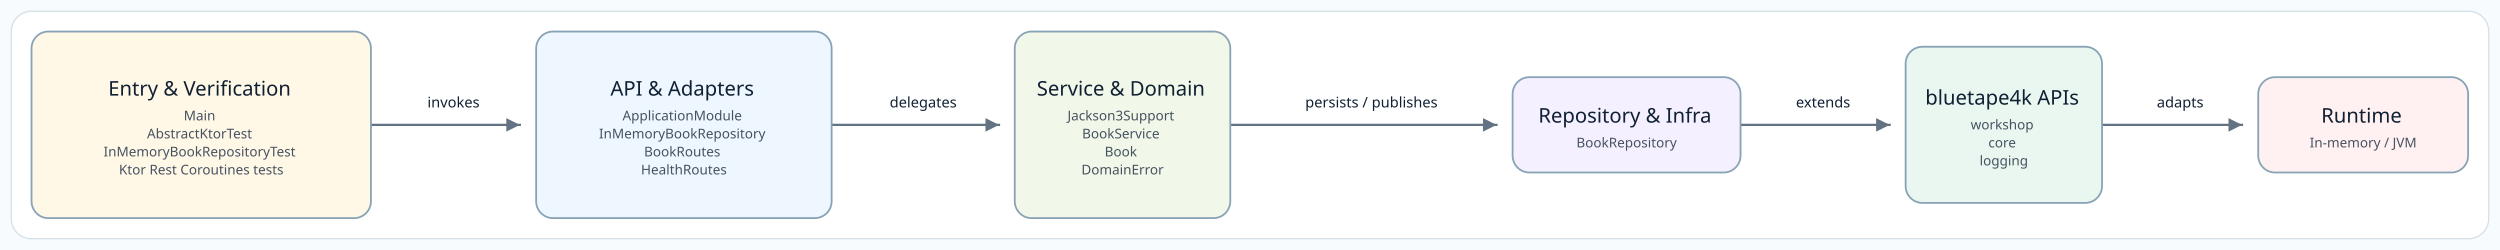
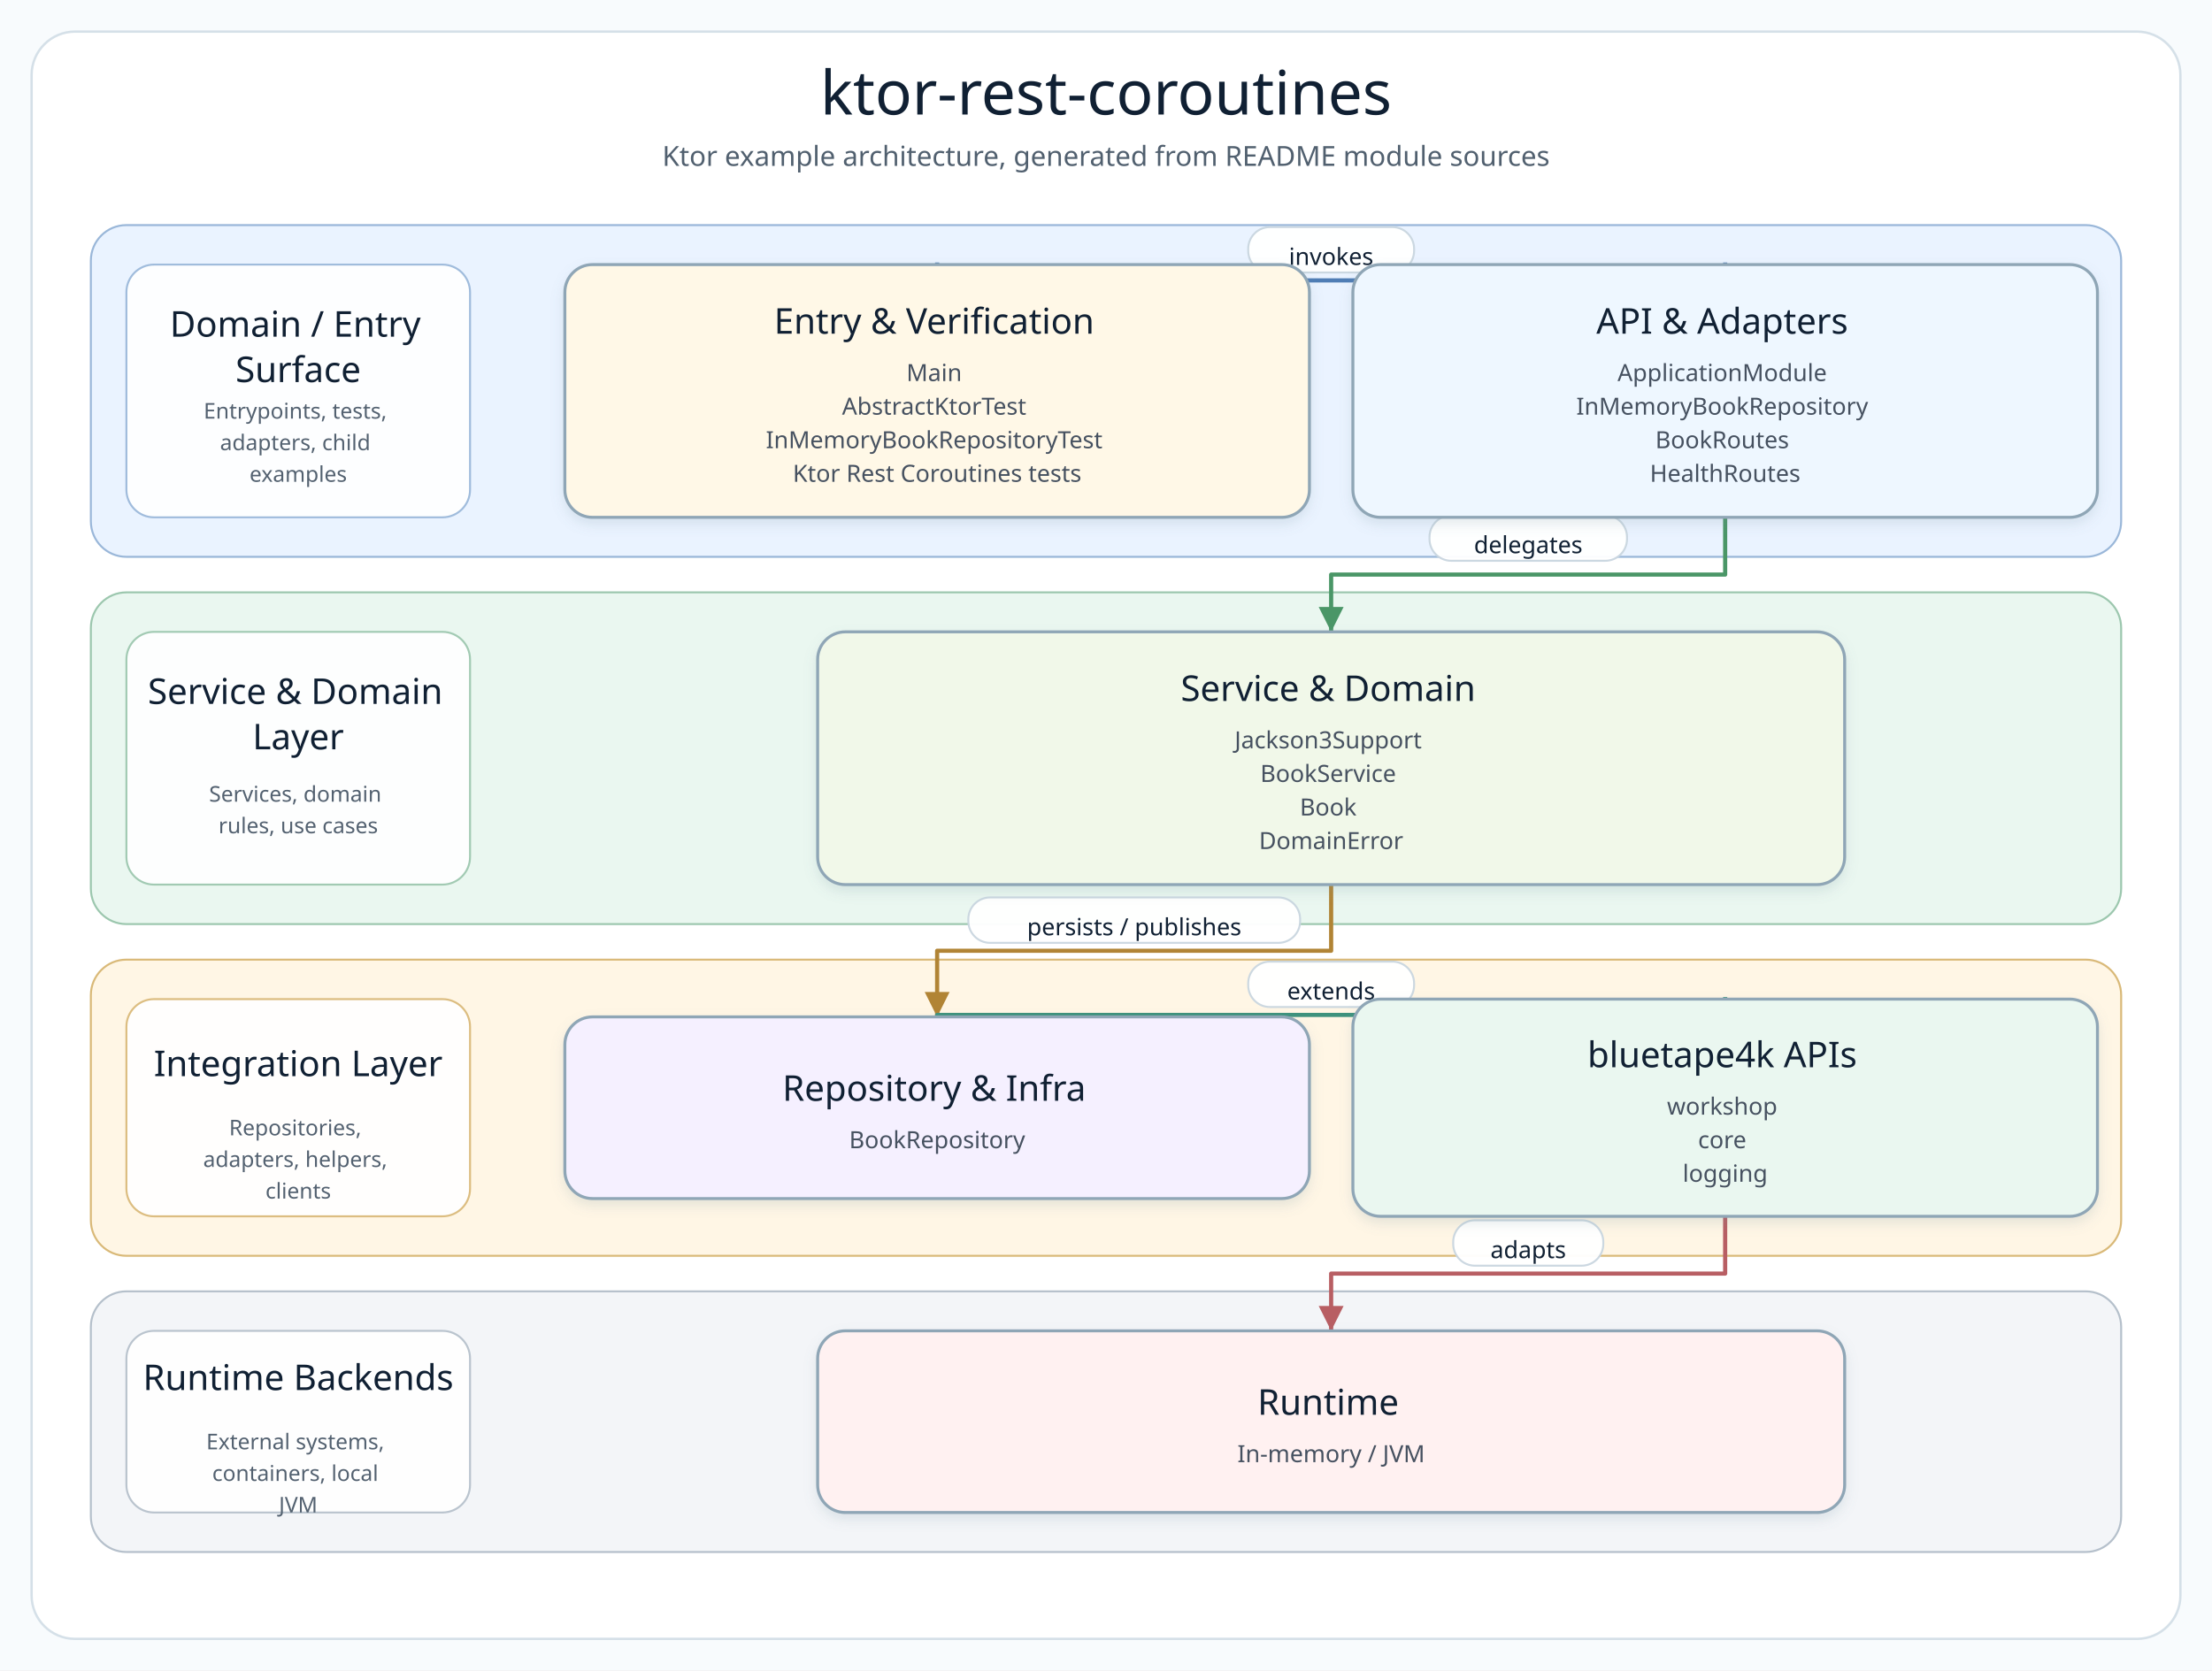
- <svg xmlns="http://www.w3.org/2000/svg" width="2220" height="222" viewBox="0 0 2220 222" role="img" aria-label="Source-derived README architecture diagram">
+ <svg xmlns="http://www.w3.org/2000/svg" width="1120" height="846" viewBox="0 0 1120 846" role="img" aria-label="ktor-rest-coroutines architecture diagram">
  <defs>
-     <marker id="arrow" markerWidth="8" markerHeight="8" refX="7" refY="4" orient="auto" markerUnits="strokeWidth">
-       <path d="M 1 1 L 7 4 L 1 7 Z" fill="#637383" />
+     <filter id="softShadow" x="-8%" y="-8%" width="116%" height="124%">
+       <feDropShadow dx="0" dy="3" stdDeviation="3" flood-color="#7890A5" flood-opacity="0.18" />
+     </filter>
+     <marker id="arrow-api" markerWidth="8" markerHeight="8" refX="7" refY="4" orient="auto" markerUnits="strokeWidth">
+       <path d="M 1 1 L 7 4 L 1 7 Z" fill="#4F7DB5" />
+     </marker>
+     <marker id="arrow-service" markerWidth="8" markerHeight="8" refX="7" refY="4" orient="auto" markerUnits="strokeWidth">
+       <path d="M 1 1 L 7 4 L 1 7 Z" fill="#4A9667" />
+     </marker>
+     <marker id="arrow-infra" markerWidth="8" markerHeight="8" refX="7" refY="4" orient="auto" markerUnits="strokeWidth">
+       <path d="M 1 1 L 7 4 L 1 7 Z" fill="#B18435" />
+     </marker>
+     <marker id="arrow-bt" markerWidth="8" markerHeight="8" refX="7" refY="4" orient="auto" markerUnits="strokeWidth">
+       <path d="M 1 1 L 7 4 L 1 7 Z" fill="#3E927D" />
+     </marker>
+     <marker id="arrow-runtime" markerWidth="8" markerHeight="8" refX="7" refY="4" orient="auto" markerUnits="strokeWidth">
+       <path d="M 1 1 L 7 4 L 1 7 Z" fill="#B85E63" />
    </marker>
    <style>
      .canvas { fill: #F8FBFD; }
      .frame { fill: #FFFFFF; stroke: #D5E0E8; stroke-width: 1.2; }
-       .node rect { stroke-width: 1.6; }
+       .diagram-title { font-family: "Architects Daughter"; font-size: 31px; fill: #102033; }
+       .diagram-subtitle { font-family: "Comic Mono"; font-size: 14px; fill: #51606F; }
+       .layer-title { font-family: "Architects Daughter"; font-size: 18px; fill: #102033; }
+       .layer-detail { font-family: "Comic Mono"; font-size: 11px; fill: #536170; }
+       .node rect { stroke-width: 1.5; }
      .node-title { font-family: "Architects Daughter"; font-size: 18px; fill: #102033; }
      .node-detail { font-family: "Comic Mono"; font-size: 12px; fill: #465160; }
-       .edge-label { font-family: "Comic Mono"; font-size: 13px; fill: #102033; paint-order: stroke; stroke: #FFFFFF; stroke-width: 4px; stroke-linejoin: round; }
-       .connector { fill: none; stroke: #637383; stroke-width: 2; stroke-linecap: square; stroke-linejoin: round; }
+       .edge-label-bg { fill: #FFFFFF; stroke: #CAD6E0; stroke-width: 1; opacity: 0.96; }
+       .edge-label { font-family: "Comic Mono"; font-size: 12px; fill: #102033; dominant-baseline: middle; }
    </style>
  </defs>
-   <rect class="canvas" width="2220" height="222" />
-   <rect class="frame" x="10" y="10" width="2200" height="202" rx="18" />
+   <rect class="canvas" width="1120" height="846" />
+   <rect class="frame" x="16" y="16" width="1088" height="814" rx="22" />
+   <text class="diagram-title" x="560.0" y="58" text-anchor="middle">ktor-rest-coroutines</text>
+   <text class="diagram-subtitle" x="560.0" y="84" text-anchor="middle">Ktor example architecture, generated from README module sources</text>
  <g>
-     <polyline class="connector" points="329.8,110.9 329.8,110.9 461.6,110.9 461.6,110.9" marker-end="url(#arrow)" />
-     <text class="edge-label" x="402.7" y="95.4" text-anchor="middle">invokes</text>
-     <polyline class="connector" points="739.2,110.9 739.2,110.9 887.1,110.9 887.1,110.9" marker-end="url(#arrow)" />
-     <text class="edge-label" x="819.8" y="95.4" text-anchor="middle">delegates</text>
-     <polyline class="connector" points="1093.4,110.9 1093.4,110.9 1328.9,110.9 1328.9,110.9" marker-end="url(#arrow)" />
-     <text class="edge-label" x="1217.8" y="95.4" text-anchor="middle">persists / publishes</text>
-     <polyline class="connector" points="1546.3,110.9 1546.3,110.9 1678.0,110.9 1678.0,110.9" marker-end="url(#arrow)" />
-     <text class="edge-label" x="1618.9" y="95.4" text-anchor="middle">extends</text>
-     <polyline class="connector" points="1867.5,110.9 1867.5,110.9 1990.9,110.9 1990.9,110.9" marker-end="url(#arrow)" />
-     <text class="edge-label" x="1936.0" y="95.4" text-anchor="middle">adapts</text>
-     <g class="node" data-node="entry">
-       <rect x="28.0" y="28.0" width="301.4" height="165.7" rx="15" fill="#FFF8E7" stroke="#88A3B5" />
+     <g class="layer" data-layer="surface">
+       <rect x="46.0" y="114.0" width="1028.0" height="168.0" rx="18" fill="#EAF3FF" stroke="#9AB7D9" />
+       <rect x="64.0" y="134.0" width="174" height="128.0" rx="14" fill="#FFFFFF" stroke="#9AB7D9" opacity="0.92" />
      <text text-anchor="middle">
-         <tspan class="node-title" x="178.7" y="84.9">Entry &amp; Verification</tspan>
-         <tspan class="node-detail" x="178.7" y="106.9">Main</tspan>
-         <tspan class="node-detail" x="178.7" y="122.9">AbstractKtorTest</tspan>
-         <tspan class="node-detail" x="178.7" y="138.9">InMemoryBookRepositoryTest</tspan>
-         <tspan class="node-detail" x="178.7" y="154.9">Ktor Rest Coroutines tests</tspan>
+         <tspan class="layer-title" x="151.0" y="170.5">Domain / Entry</tspan>
+         <tspan class="layer-title" x="151.0" y="193.5">Surface</tspan>
+       </text>
+       <text text-anchor="middle">
+         <tspan class="layer-detail" x="151.0" y="212.0">Entrypoints, tests,</tspan>
+         <tspan class="layer-detail" x="151.0" y="228.0">adapters, child</tspan>
+         <tspan class="layer-detail" x="151.0" y="244.0">examples</tspan>
      </text>
    </g>
-     <g class="node" data-node="api">
-       <rect x="476.1" y="28.0" width="262.4" height="165.7" rx="15" fill="#EEF7FF" stroke="#88A3B5" />
+     <g class="layer" data-layer="service">
+       <rect x="46.0" y="300.0" width="1028.0" height="168.0" rx="18" fill="#EAF7F0" stroke="#9CC7AE" />
+       <rect x="64.0" y="320.0" width="174" height="128.0" rx="14" fill="#FFFFFF" stroke="#9CC7AE" opacity="0.92" />
      <text text-anchor="middle">
-         <tspan class="node-title" x="607.3" y="84.9">API &amp; Adapters</tspan>
-         <tspan class="node-detail" x="607.3" y="106.9">ApplicationModule</tspan>
-         <tspan class="node-detail" x="607.3" y="122.9">InMemoryBookRepository</tspan>
-         <tspan class="node-detail" x="607.3" y="138.9">BookRoutes</tspan>
-         <tspan class="node-detail" x="607.3" y="154.9">HealthRoutes</tspan>
+         <tspan class="layer-title" x="151.0" y="356.5">Service &amp; Domain</tspan>
+         <tspan class="layer-title" x="151.0" y="379.5">Layer</tspan>
+       </text>
+       <text text-anchor="middle">
+         <tspan class="layer-detail" x="151.0" y="406.0">Services, domain</tspan>
+         <tspan class="layer-detail" x="151.0" y="422.0">rules, use cases</tspan>
      </text>
    </g>
-     <g class="node" data-node="service">
-       <rect x="901.1" y="28.0" width="191.4" height="165.7" rx="15" fill="#F1F8E9" stroke="#88A3B5" />
+     <g class="layer" data-layer="integration">
+       <rect x="46.0" y="486.0" width="1028.0" height="150.0" rx="18" fill="#FFF6E5" stroke="#D9B978" />
+       <rect x="64.0" y="506.0" width="174" height="110.0" rx="14" fill="#FFFFFF" stroke="#D9B978" opacity="0.92" />
      <text text-anchor="middle">
-         <tspan class="node-title" x="996.8" y="84.9">Service &amp; Domain</tspan>
-         <tspan class="node-detail" x="996.8" y="106.9">Jackson3Support</tspan>
-         <tspan class="node-detail" x="996.8" y="122.9">BookService</tspan>
-         <tspan class="node-detail" x="996.8" y="138.9">Book</tspan>
-         <tspan class="node-detail" x="996.8" y="154.9">DomainError</tspan>
+         <tspan class="layer-title" x="151.0" y="545.0">Integration Layer</tspan>
+       </text>
+       <text text-anchor="middle">
+         <tspan class="layer-detail" x="151.0" y="575.0">Repositories,</tspan>
+         <tspan class="layer-detail" x="151.0" y="591.0">adapters, helpers,</tspan>
+         <tspan class="layer-detail" x="151.0" y="607.0">clients</tspan>
      </text>
    </g>
-     <g class="node" data-node="infra">
-       <rect x="1343.2" y="68.5" width="202.4" height="84.7" rx="15" fill="#F5F0FF" stroke="#88A3B5" />
+     <g class="layer" data-layer="runtime">
+       <rect x="46.0" y="654.0" width="1028.0" height="132.0" rx="18" fill="#F3F5F8" stroke="#B5C0CB" />
+       <rect x="64.0" y="674.0" width="174" height="92.0" rx="14" fill="#FFFFFF" stroke="#B5C0CB" opacity="0.92" />
      <text text-anchor="middle">
-         <tspan class="node-title" x="1444.4" y="108.9">Repository &amp; Infra</tspan>
-         <tspan class="node-detail" x="1444.4" y="130.9">BookRepository</tspan>
+         <tspan class="layer-title" x="151.0" y="704.0">Runtime Backends</tspan>
+       </text>
+       <text text-anchor="middle">
+         <tspan class="layer-detail" x="151.0" y="734.0">External systems,</tspan>
+         <tspan class="layer-detail" x="151.0" y="750.0">containers, local</tspan>
+         <tspan class="layer-detail" x="151.0" y="766.0">JVM</tspan>
      </text>
    </g>
-     <g class="node" data-node="bt">
-       <rect x="1692.2" y="41.5" width="174.4" height="138.7" rx="15" fill="#EAF7F0" stroke="#88A3B5" />
+     <g class="edge" data-edge="entry-&gt;api">
+       <path d="M 474.5 134.0 L 474.5 142.0 L 873.5 142.0 L 873.5 134.0" fill="none" stroke="#4F7DB5" stroke-width="2.1" stroke-linecap="square" stroke-linejoin="round" marker-end="url(#arrow-api)" />
+       <rect class="edge-label-bg" x="632.0" y="115.0" width="84.0" height="23" rx="11" />
+       <text class="edge-label" x="674.0" y="130.0" text-anchor="middle">invokes</text>
+     </g>
+     <g class="edge" data-edge="api-&gt;service">
+       <path d="M 873.5 262.0 L 873.5 291.0 L 674.0 291.0 L 674.0 320.0" fill="none" stroke="#4A9667" stroke-width="2.1" stroke-linecap="square" stroke-linejoin="round" marker-end="url(#arrow-service)" />
+       <rect class="edge-label-bg" x="723.8" y="261.0" width="100.0" height="23" rx="11" />
+       <text class="edge-label" x="773.8" y="276.0" text-anchor="middle">delegates</text>
+     </g>
+     <g class="edge" data-edge="service-&gt;infra">
+       <path d="M 674.0 448.0 L 674.0 481.5 L 474.5 481.5 L 474.5 515.0" fill="none" stroke="#B18435" stroke-width="2.1" stroke-linecap="square" stroke-linejoin="round" marker-end="url(#arrow-infra)" />
+       <rect class="edge-label-bg" x="490.3" y="454.5" width="168.0" height="23" rx="11" />
+       <text class="edge-label" x="574.3" y="469.5" text-anchor="middle">persists / publishes</text>
+     </g>
+     <g class="edge" data-edge="infra-&gt;bt">
+       <path d="M 474.5 515.0 L 474.5 514.0 L 873.5 514.0 L 873.5 506.0" fill="none" stroke="#3E927D" stroke-width="2.1" stroke-linecap="square" stroke-linejoin="round" marker-end="url(#arrow-bt)" />
+       <rect class="edge-label-bg" x="632.0" y="487.0" width="84.0" height="23" rx="11" />
+       <text class="edge-label" x="674.0" y="502.0" text-anchor="middle">extends</text>
+     </g>
+     <g class="edge" data-edge="bt-&gt;runtime">
+       <path d="M 873.5 616.0 L 873.5 645.0 L 674.0 645.0 L 674.0 674.0" fill="none" stroke="#B85E63" stroke-width="2.1" stroke-linecap="square" stroke-linejoin="round" marker-end="url(#arrow-runtime)" />
+       <rect class="edge-label-bg" x="735.8" y="618.0" width="76.0" height="23" rx="11" />
+       <text class="edge-label" x="773.8" y="633.0" text-anchor="middle">adapts</text>
+     </g>
+     <g class="node" data-node="entry" data-lines="Entry &amp; Verification | Main | AbstractKtorTest | InMemoryBookRepositoryTest | Ktor Rest Coroutines tests">
+       <rect x="286.0" y="134.0" width="377.0" height="128.0" rx="14" fill="#FFF8E7" stroke="#8FA6B6" filter="url(#softShadow)" />
      <text text-anchor="middle">
-         <tspan class="node-title" x="1779.4" y="92.9">bluetape4k APIs</tspan>
-         <tspan class="node-detail" x="1779.4" y="114.9">workshop</tspan>
-         <tspan class="node-detail" x="1779.4" y="130.9">core</tspan>
-         <tspan class="node-detail" x="1779.4" y="146.9">logging</tspan>
+         <tspan class="node-title" x="474.5" y="169.0">Entry &amp; Verification</tspan>
+         <tspan class="node-detail" x="474.5" y="193.0">Main</tspan>
+         <tspan class="node-detail" x="474.5" y="210.0">AbstractKtorTest</tspan>
+         <tspan class="node-detail" x="474.5" y="227.0">InMemoryBookRepositoryTest</tspan>
+         <tspan class="node-detail" x="474.5" y="244.0">Ktor Rest Coroutines tests</tspan>
      </text>
    </g>
-     <g class="node" data-node="runtime">
-       <rect x="2005.3" y="68.5" width="186.4" height="84.7" rx="15" fill="#FFF1F1" stroke="#88A3B5" />
+     <g class="node" data-node="api" data-lines="API &amp; Adapters | ApplicationModule | InMemoryBookRepository | BookRoutes | HealthRoutes">
+       <rect x="685.0" y="134.0" width="377.0" height="128.0" rx="14" fill="#EEF7FF" stroke="#8FA6B6" filter="url(#softShadow)" />
      <text text-anchor="middle">
-         <tspan class="node-title" x="2098.5" y="108.9">Runtime</tspan>
-         <tspan class="node-detail" x="2098.5" y="130.9">In-memory / JVM</tspan>
+         <tspan class="node-title" x="873.5" y="169.0">API &amp; Adapters</tspan>
+         <tspan class="node-detail" x="873.5" y="193.0">ApplicationModule</tspan>
+         <tspan class="node-detail" x="873.5" y="210.0">InMemoryBookRepository</tspan>
+         <tspan class="node-detail" x="873.5" y="227.0">BookRoutes</tspan>
+         <tspan class="node-detail" x="873.5" y="244.0">HealthRoutes</tspan>
+       </text>
+     </g>
+     <g class="node" data-node="service" data-lines="Service &amp; Domain | Jackson3Support | BookService | Book | DomainError">
+       <rect x="414.0" y="320.0" width="520.0" height="128.0" rx="14" fill="#F1F8E9" stroke="#8FA6B6" filter="url(#softShadow)" />
+       <text text-anchor="middle">
+         <tspan class="node-title" x="674.0" y="355.0">Service &amp; Domain</tspan>
+         <tspan class="node-detail" x="674.0" y="379.0">Jackson3Support</tspan>
+         <tspan class="node-detail" x="674.0" y="396.0">BookService</tspan>
+         <tspan class="node-detail" x="674.0" y="413.0">Book</tspan>
+         <tspan class="node-detail" x="674.0" y="430.0">DomainError</tspan>
+       </text>
+     </g>
+     <g class="node" data-node="infra" data-lines="Repository &amp; Infra | BookRepository">
+       <rect x="286.0" y="515.0" width="377.0" height="92.0" rx="14" fill="#F5F0FF" stroke="#8FA6B6" filter="url(#softShadow)" />
+       <text text-anchor="middle">
+         <tspan class="node-title" x="474.5" y="557.5">Repository &amp; Infra</tspan>
+         <tspan class="node-detail" x="474.5" y="581.5">BookRepository</tspan>
+       </text>
+     </g>
+     <g class="node" data-node="bt" data-lines="bluetape4k APIs | workshop | core | logging">
+       <rect x="685.0" y="506.0" width="377.0" height="110.0" rx="14" fill="#EAF7F0" stroke="#8FA6B6" filter="url(#softShadow)" />
+       <text text-anchor="middle">
+         <tspan class="node-title" x="873.5" y="540.5">bluetape4k APIs</tspan>
+         <tspan class="node-detail" x="873.5" y="564.5">workshop</tspan>
+         <tspan class="node-detail" x="873.5" y="581.5">core</tspan>
+         <tspan class="node-detail" x="873.5" y="598.5">logging</tspan>
+       </text>
+     </g>
+     <g class="node" data-node="runtime" data-lines="Runtime | In-memory / JVM">
+       <rect x="414.0" y="674.0" width="520.0" height="92.0" rx="14" fill="#FFF1F1" stroke="#8FA6B6" filter="url(#softShadow)" />
+       <text text-anchor="middle">
+         <tspan class="node-title" x="674.0" y="716.5">Runtime</tspan>
+         <tspan class="node-detail" x="674.0" y="740.5">In-memory / JVM</tspan>
      </text>
    </g>
  </g>
</svg>
